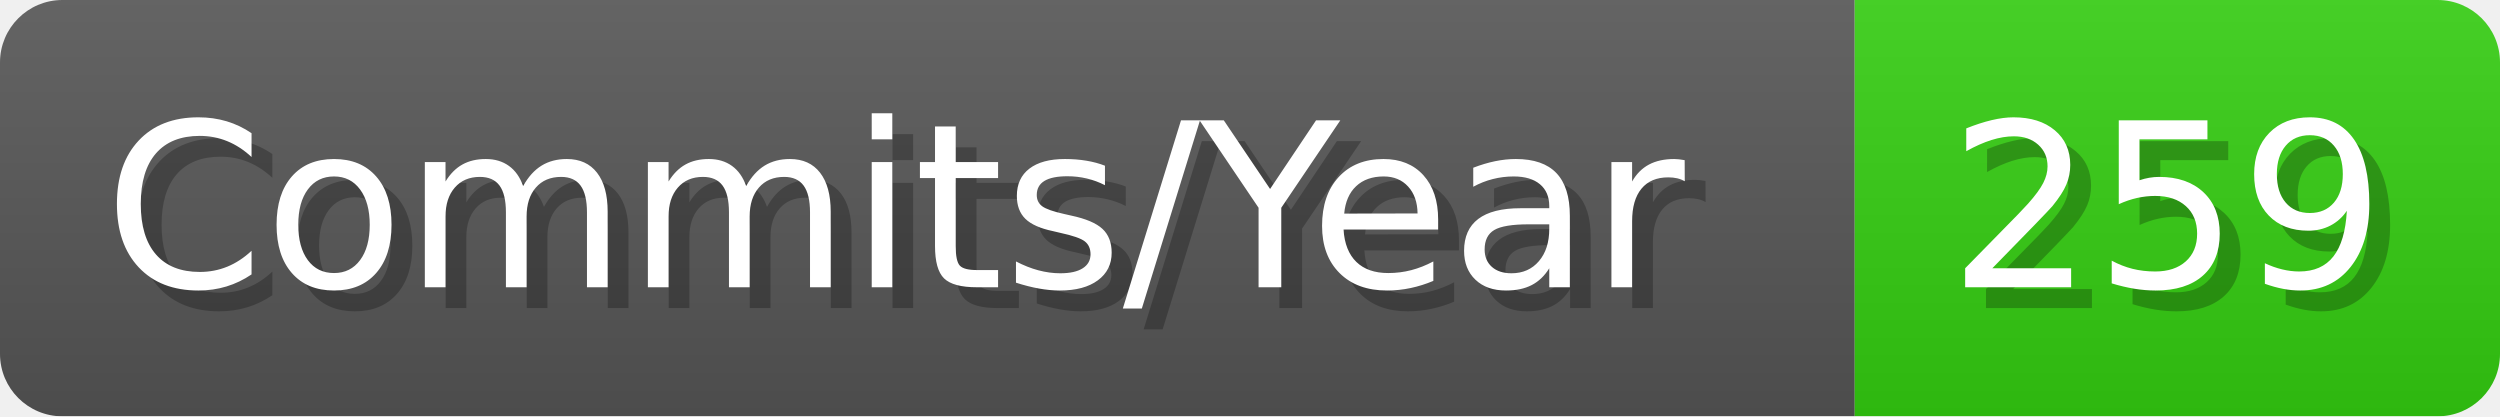
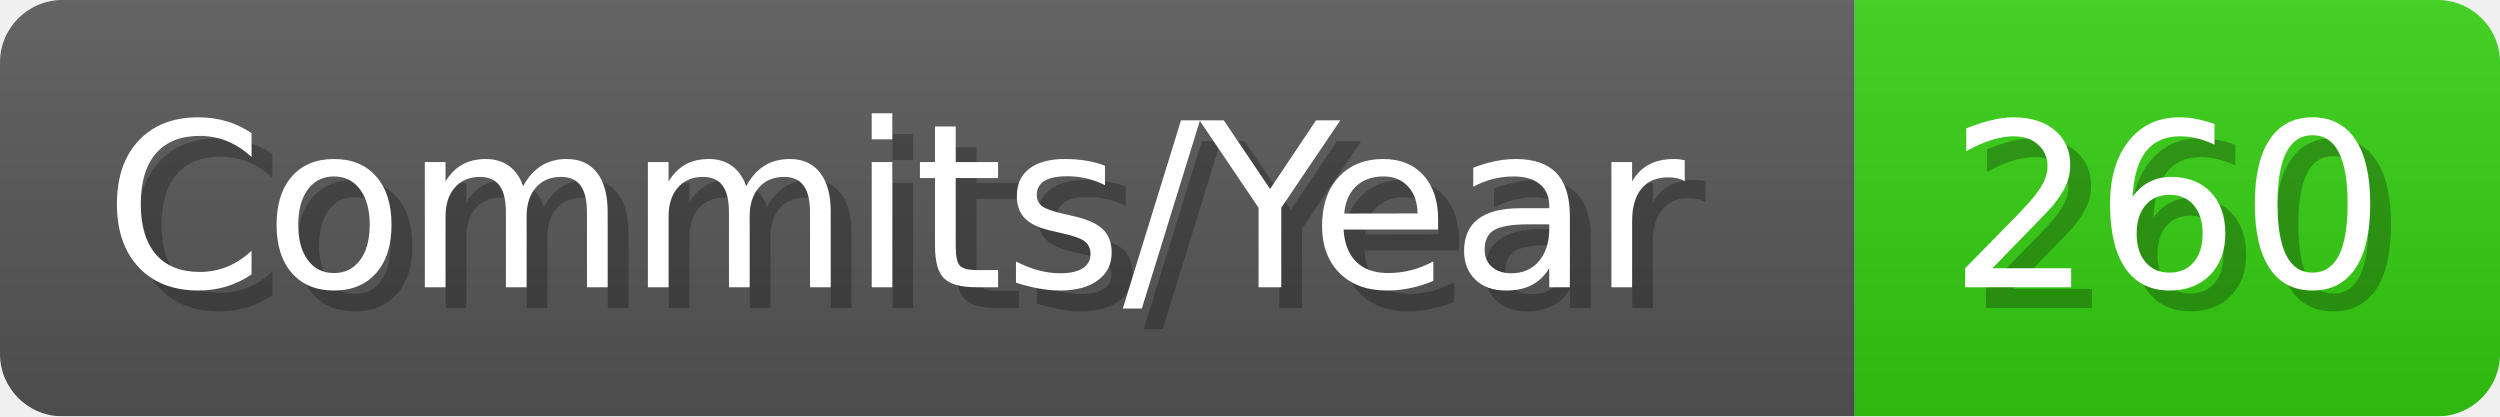
- <svg xmlns="http://www.w3.org/2000/svg" width="120.1" height="20" viewBox="0 0 1201 200" role="img" aria-label="Commits/Year: 259">
+ <svg xmlns="http://www.w3.org/2000/svg" width="120.1" height="20" viewBox="0 0 1201 200" role="img" aria-label="Commits/Year: 260">
  <linearGradient id="aUPdi" x2="0" y2="100%">
    <stop offset="0" stop-opacity=".1" stop-color="#EEE" />
    <stop offset="1" stop-opacity=".1" />
  </linearGradient>
  <mask id="WfAiQ">
    <rect width="1201" height="200" rx="30" fill="#FFF" />
  </mask>
  <g mask="url(#WfAiQ)">
    <rect width="891" height="200" fill="#555" />
    <rect width="310" height="200" fill="#3C1" x="891" />
    <rect width="1201" height="200" fill="url(#aUPdi)" />
  </g>
  <g aria-hidden="true" fill="#fff" text-anchor="start" font-family="Verdana,DejaVu Sans,sans-serif" font-size="110">
    <text x="60" y="148" textLength="791" fill="#000" opacity="0.25">Commits/Year</text>
    <text x="50" y="138" textLength="791">Commits/Year</text>
-     <text x="946" y="148" textLength="210" fill="#000" opacity="0.25">259</text>
-     <text x="936" y="138" textLength="210">259</text>
+     <text x="946" y="148" textLength="210" fill="#000" opacity="0.25">260</text>
+     <text x="936" y="138" textLength="210">260</text>
  </g>
</svg>
